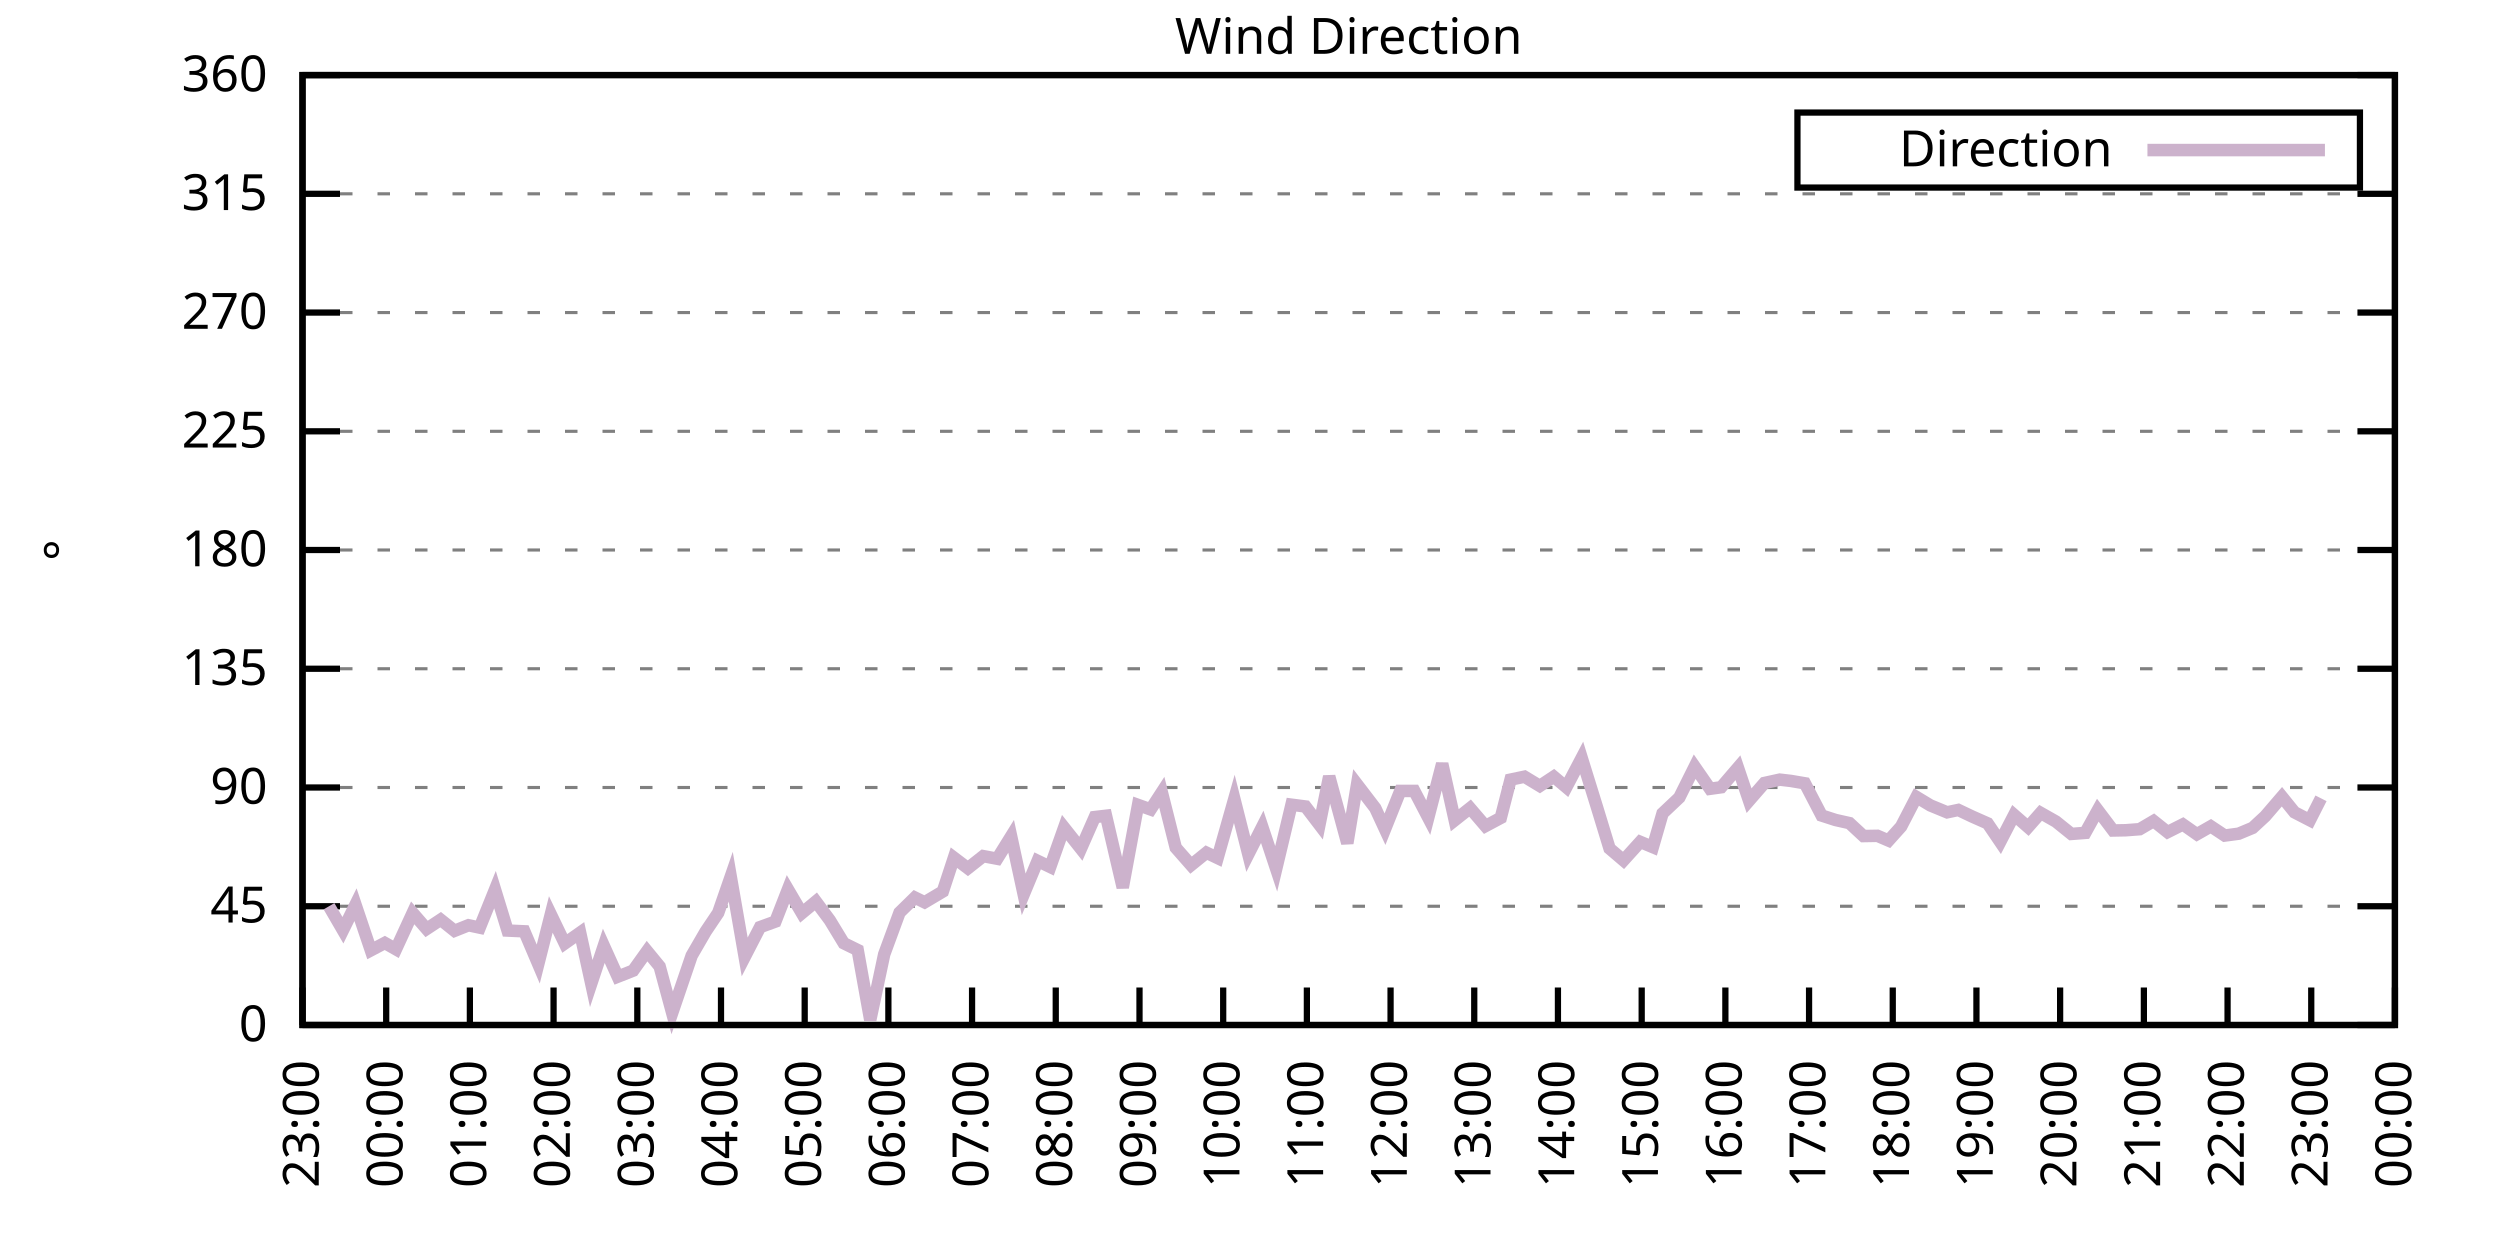
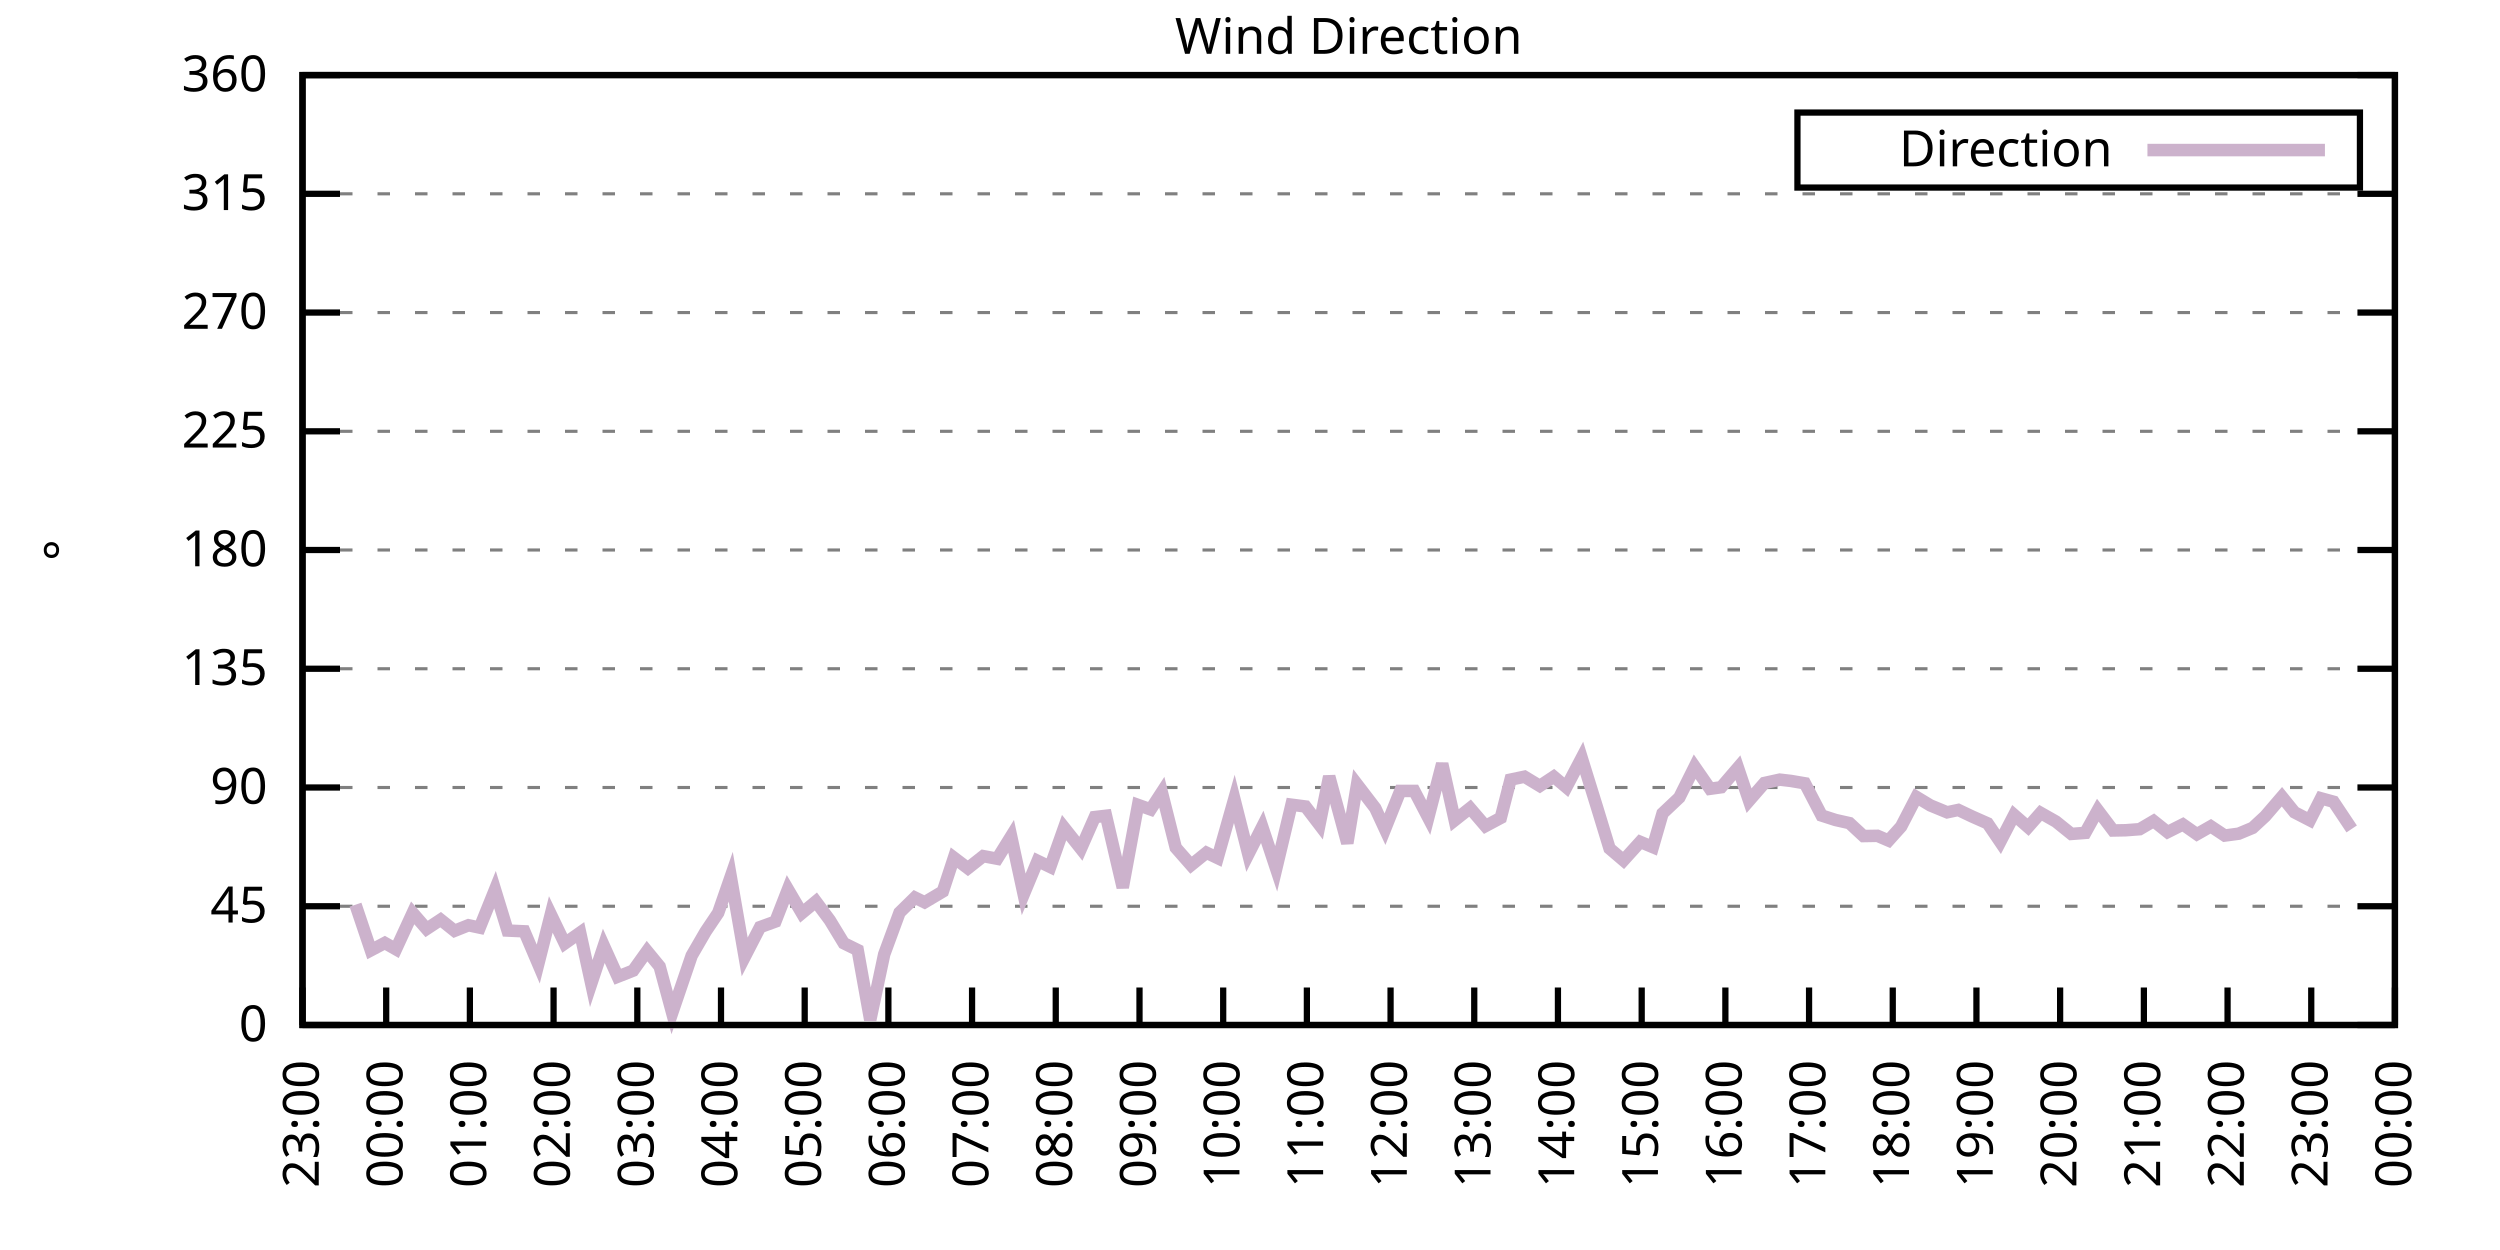
<svg xmlns="http://www.w3.org/2000/svg" xmlns:xlink="http://www.w3.org/1999/xlink" width="400" height="200" viewBox="0 0 400 200">
  <g id="gnuplot_canvas">
    <rect x="0" y="0" width="400" height="200" fill="none" />
    <defs>
      <circle id="gpDot" r="0.5" stroke-width="0.5" stroke="currentColor" />
      <path id="gpPt0" stroke-width="0.333" stroke="currentColor" d="M-1,0 h2 M0,-1 v2" />
      <path id="gpPt1" stroke-width="0.333" stroke="currentColor" d="M-1,-1 L1,1 M1,-1 L-1,1" />
      <path id="gpPt2" stroke-width="0.333" stroke="currentColor" d="M-1,0 L1,0 M0,-1 L0,1 M-1,-1 L1,1 M-1,1 L1,-1" />
      <rect id="gpPt3" stroke-width="0.333" stroke="currentColor" x="-1" y="-1" width="2" height="2" />
      <rect id="gpPt4" stroke-width="0.333" stroke="currentColor" fill="currentColor" x="-1" y="-1" width="2" height="2" />
      <circle id="gpPt5" stroke-width="0.333" stroke="currentColor" cx="0" cy="0" r="1" />
      <use xlink:href="#gpPt5" id="gpPt6" fill="currentColor" stroke="none" />
      <path id="gpPt7" stroke-width="0.333" stroke="currentColor" d="M0,-1.33 L-1.33,0.67 L1.33,0.67 z" />
      <use xlink:href="#gpPt7" id="gpPt8" fill="currentColor" stroke="none" />
      <use xlink:href="#gpPt7" id="gpPt9" stroke="currentColor" transform="rotate(180)" />
      <use xlink:href="#gpPt9" id="gpPt10" fill="currentColor" stroke="none" />
      <use xlink:href="#gpPt3" id="gpPt11" stroke="currentColor" transform="rotate(45)" />
      <use xlink:href="#gpPt11" id="gpPt12" fill="currentColor" stroke="none" />
      <path id="gpPt13" stroke-width="0.333" stroke="currentColor" d="M0,1.330 L1.265,0.411 L0.782,-1.067 L-0.782,-1.076 L-1.265,0.411 z" />
      <use xlink:href="#gpPt13" id="gpPt14" fill="currentColor" stroke="none" />
      <filter id="textbox" filterUnits="objectBoundingBox" x="0" y="0" height="1" width="1">
        <feFlood flood-color="white" flood-opacity="1" result="bgnd" />
        <feComposite in="SourceGraphic" in2="bgnd" operator="atop" />
      </filter>
      <filter id="greybox" filterUnits="objectBoundingBox" x="0" y="0" height="1" width="1">
        <feFlood flood-color="lightgrey" flood-opacity="1" result="grey" />
        <feComposite in="SourceGraphic" in2="grey" operator="atop" />
      </filter>
    </defs>
    <g fill="none" color="white" stroke="currentColor" stroke-width="1.00" stroke-linecap="butt" stroke-linejoin="miter">
</g>
    <g fill="none" color="black" stroke="currentColor" stroke-width="1.00" stroke-linecap="butt" stroke-linejoin="miter">
      <g stroke="none" shape-rendering="crispEdges">
        <polygon fill="rgb(255, 255, 255)" points="48.40,164.00 383.18,164.00 383.18,12.02 48.40,12.02 " />
      </g>
    </g>
    <g fill="none" color="black" stroke="currentColor" stroke-width="1.00" stroke-linecap="butt" stroke-linejoin="miter">
</g>
    <g fill="none" color="black" stroke="black" stroke-width="0.50" stroke-linecap="butt" stroke-linejoin="miter">
</g>
    <g fill="none" color="gray" stroke="currentColor" stroke-width="0.50" stroke-linecap="butt" stroke-linejoin="miter">
      <path stroke="gray" stroke-dasharray="2,4" class="gridline" d="M48.40,164.00 L383.19,164.00  " />
    </g>
    <g fill="none" color="gray" stroke="gray" stroke-width="1.00" stroke-linecap="butt" stroke-linejoin="miter">
</g>
    <g fill="none" color="black" stroke="currentColor" stroke-width="1.00" stroke-linecap="butt" stroke-linejoin="miter">
      <path stroke="black" d="M48.40,164.00 L54.40,164.00 M383.19,164.00 L377.19,164.00  " />
      <g transform="translate(42.80,166.60)" stroke="none" fill="black" font-family="Sans" font-size="8.00" text-anchor="end">
        <text>
          <tspan font-family="Sans"> 0</tspan>
        </text>
      </g>
    </g>
    <g fill="none" color="black" stroke="currentColor" stroke-width="1.00" stroke-linecap="butt" stroke-linejoin="miter">
</g>
    <g fill="none" color="black" stroke="black" stroke-width="0.50" stroke-linecap="butt" stroke-linejoin="miter">
</g>
    <g fill="none" color="gray" stroke="currentColor" stroke-width="0.50" stroke-linecap="butt" stroke-linejoin="miter">
      <path stroke="gray" stroke-dasharray="2,4" class="gridline" d="M48.40,145.00 L383.19,145.00  " />
    </g>
    <g fill="none" color="gray" stroke="gray" stroke-width="1.00" stroke-linecap="butt" stroke-linejoin="miter">
</g>
    <g fill="none" color="black" stroke="currentColor" stroke-width="1.00" stroke-linecap="butt" stroke-linejoin="miter">
      <path stroke="black" d="M48.40,145.00 L54.40,145.00 M383.19,145.00 L377.19,145.00  " />
      <g transform="translate(42.80,147.60)" stroke="none" fill="black" font-family="Sans" font-size="8.00" text-anchor="end">
        <text>
          <tspan font-family="Sans"> 45</tspan>
        </text>
      </g>
    </g>
    <g fill="none" color="black" stroke="currentColor" stroke-width="1.00" stroke-linecap="butt" stroke-linejoin="miter">
</g>
    <g fill="none" color="black" stroke="black" stroke-width="0.50" stroke-linecap="butt" stroke-linejoin="miter">
</g>
    <g fill="none" color="gray" stroke="currentColor" stroke-width="0.50" stroke-linecap="butt" stroke-linejoin="miter">
      <path stroke="gray" stroke-dasharray="2,4" class="gridline" d="M48.40,126.00 L383.19,126.00  " />
    </g>
    <g fill="none" color="gray" stroke="gray" stroke-width="1.00" stroke-linecap="butt" stroke-linejoin="miter">
</g>
    <g fill="none" color="black" stroke="currentColor" stroke-width="1.00" stroke-linecap="butt" stroke-linejoin="miter">
      <path stroke="black" d="M48.40,126.00 L54.40,126.00 M383.19,126.00 L377.19,126.00  " />
      <g transform="translate(42.80,128.60)" stroke="none" fill="black" font-family="Sans" font-size="8.00" text-anchor="end">
        <text>
          <tspan font-family="Sans"> 90</tspan>
        </text>
      </g>
    </g>
    <g fill="none" color="black" stroke="currentColor" stroke-width="1.00" stroke-linecap="butt" stroke-linejoin="miter">
</g>
    <g fill="none" color="black" stroke="black" stroke-width="0.50" stroke-linecap="butt" stroke-linejoin="miter">
</g>
    <g fill="none" color="gray" stroke="currentColor" stroke-width="0.50" stroke-linecap="butt" stroke-linejoin="miter">
      <path stroke="gray" stroke-dasharray="2,4" class="gridline" d="M48.40,107.00 L383.19,107.00  " />
    </g>
    <g fill="none" color="gray" stroke="gray" stroke-width="1.00" stroke-linecap="butt" stroke-linejoin="miter">
</g>
    <g fill="none" color="black" stroke="currentColor" stroke-width="1.00" stroke-linecap="butt" stroke-linejoin="miter">
      <path stroke="black" d="M48.40,107.00 L54.40,107.00 M383.19,107.00 L377.19,107.00  " />
      <g transform="translate(42.80,109.60)" stroke="none" fill="black" font-family="Sans" font-size="8.00" text-anchor="end">
        <text>
          <tspan font-family="Sans"> 135</tspan>
        </text>
      </g>
    </g>
    <g fill="none" color="black" stroke="currentColor" stroke-width="1.00" stroke-linecap="butt" stroke-linejoin="miter">
</g>
    <g fill="none" color="black" stroke="black" stroke-width="0.50" stroke-linecap="butt" stroke-linejoin="miter">
</g>
    <g fill="none" color="gray" stroke="currentColor" stroke-width="0.50" stroke-linecap="butt" stroke-linejoin="miter">
      <path stroke="gray" stroke-dasharray="2,4" class="gridline" d="M48.40,88.00 L383.19,88.00  " />
    </g>
    <g fill="none" color="gray" stroke="gray" stroke-width="1.00" stroke-linecap="butt" stroke-linejoin="miter">
</g>
    <g fill="none" color="black" stroke="currentColor" stroke-width="1.00" stroke-linecap="butt" stroke-linejoin="miter">
      <path stroke="black" d="M48.40,88.00 L54.40,88.00 M383.19,88.00 L377.19,88.00  " />
      <g transform="translate(42.80,90.60)" stroke="none" fill="black" font-family="Sans" font-size="8.00" text-anchor="end">
        <text>
          <tspan font-family="Sans"> 180</tspan>
        </text>
      </g>
    </g>
    <g fill="none" color="black" stroke="currentColor" stroke-width="1.00" stroke-linecap="butt" stroke-linejoin="miter">
</g>
    <g fill="none" color="black" stroke="black" stroke-width="0.50" stroke-linecap="butt" stroke-linejoin="miter">
</g>
    <g fill="none" color="gray" stroke="currentColor" stroke-width="0.50" stroke-linecap="butt" stroke-linejoin="miter">
      <path stroke="gray" stroke-dasharray="2,4" class="gridline" d="M48.40,69.01 L383.19,69.01  " />
    </g>
    <g fill="none" color="gray" stroke="gray" stroke-width="1.00" stroke-linecap="butt" stroke-linejoin="miter">
</g>
    <g fill="none" color="black" stroke="currentColor" stroke-width="1.00" stroke-linecap="butt" stroke-linejoin="miter">
      <path stroke="black" d="M48.40,69.01 L54.40,69.01 M383.19,69.01 L377.19,69.01  " />
      <g transform="translate(42.80,71.61)" stroke="none" fill="black" font-family="Sans" font-size="8.00" text-anchor="end">
        <text>
          <tspan font-family="Sans"> 225</tspan>
        </text>
      </g>
    </g>
    <g fill="none" color="black" stroke="currentColor" stroke-width="1.00" stroke-linecap="butt" stroke-linejoin="miter">
</g>
    <g fill="none" color="black" stroke="black" stroke-width="0.50" stroke-linecap="butt" stroke-linejoin="miter">
</g>
    <g fill="none" color="gray" stroke="currentColor" stroke-width="0.50" stroke-linecap="butt" stroke-linejoin="miter">
      <path stroke="gray" stroke-dasharray="2,4" class="gridline" d="M48.40,50.01 L383.19,50.01  " />
    </g>
    <g fill="none" color="gray" stroke="gray" stroke-width="1.00" stroke-linecap="butt" stroke-linejoin="miter">
</g>
    <g fill="none" color="black" stroke="currentColor" stroke-width="1.00" stroke-linecap="butt" stroke-linejoin="miter">
      <path stroke="black" d="M48.40,50.01 L54.40,50.01 M383.19,50.01 L377.19,50.01  " />
      <g transform="translate(42.80,52.61)" stroke="none" fill="black" font-family="Sans" font-size="8.00" text-anchor="end">
        <text>
          <tspan font-family="Sans"> 270</tspan>
        </text>
      </g>
    </g>
    <g fill="none" color="black" stroke="currentColor" stroke-width="1.00" stroke-linecap="butt" stroke-linejoin="miter">
</g>
    <g fill="none" color="black" stroke="black" stroke-width="0.50" stroke-linecap="butt" stroke-linejoin="miter">
</g>
    <g fill="none" color="gray" stroke="currentColor" stroke-width="0.50" stroke-linecap="butt" stroke-linejoin="miter">
      <path stroke="gray" stroke-dasharray="2,4" class="gridline" d="M48.40,31.01 L383.19,31.01  " />
    </g>
    <g fill="none" color="gray" stroke="gray" stroke-width="1.00" stroke-linecap="butt" stroke-linejoin="miter">
</g>
    <g fill="none" color="black" stroke="currentColor" stroke-width="1.00" stroke-linecap="butt" stroke-linejoin="miter">
      <path stroke="black" d="M48.40,31.01 L54.40,31.01 M383.19,31.01 L377.19,31.01  " />
      <g transform="translate(42.80,33.61)" stroke="none" fill="black" font-family="Sans" font-size="8.00" text-anchor="end">
        <text>
          <tspan font-family="Sans"> 315</tspan>
        </text>
      </g>
    </g>
    <g fill="none" color="black" stroke="currentColor" stroke-width="1.00" stroke-linecap="butt" stroke-linejoin="miter">
</g>
    <g fill="none" color="black" stroke="black" stroke-width="0.50" stroke-linecap="butt" stroke-linejoin="miter">
</g>
    <g fill="none" color="gray" stroke="currentColor" stroke-width="0.50" stroke-linecap="butt" stroke-linejoin="miter">
      <path stroke="gray" stroke-dasharray="2,4" class="gridline" d="M48.40,12.01 L383.19,12.01  " />
    </g>
    <g fill="none" color="gray" stroke="gray" stroke-width="1.00" stroke-linecap="butt" stroke-linejoin="miter">
</g>
    <g fill="none" color="black" stroke="currentColor" stroke-width="1.00" stroke-linecap="butt" stroke-linejoin="miter">
      <path stroke="black" d="M48.40,12.01 L54.40,12.01 M383.19,12.01 L377.19,12.01  " />
      <g transform="translate(42.80,14.61)" stroke="none" fill="black" font-family="Sans" font-size="8.00" text-anchor="end">
        <text>
          <tspan font-family="Sans"> 360</tspan>
        </text>
      </g>
    </g>
    <g fill="none" color="black" stroke="currentColor" stroke-width="1.00" stroke-linecap="butt" stroke-linejoin="miter">
      <path stroke="black" d="M48.40,164.00 L48.40,158.00  " />
      <g transform="translate(51.00,169.60) rotate(270.00)" stroke="none" fill="black" font-family="Sans" font-size="8.00" text-anchor="end">
        <text>
          <tspan font-family="Sans">23:00</tspan>
        </text>
      </g>
    </g>
    <g fill="none" color="black" stroke="currentColor" stroke-width="1.00" stroke-linecap="butt" stroke-linejoin="miter">
      <path stroke="black" d="M61.79,164.00 L61.79,158.00  " />
      <g transform="translate(64.39,169.60) rotate(270.00)" stroke="none" fill="black" font-family="Sans" font-size="8.00" text-anchor="end">
        <text>
          <tspan font-family="Sans">00:00</tspan>
        </text>
      </g>
    </g>
    <g fill="none" color="black" stroke="currentColor" stroke-width="1.00" stroke-linecap="butt" stroke-linejoin="miter">
      <path stroke="black" d="M75.18,164.00 L75.18,158.00  " />
      <g transform="translate(77.78,169.60) rotate(270.00)" stroke="none" fill="black" font-family="Sans" font-size="8.00" text-anchor="end">
        <text>
          <tspan font-family="Sans">01:00</tspan>
        </text>
      </g>
    </g>
    <g fill="none" color="black" stroke="currentColor" stroke-width="1.00" stroke-linecap="butt" stroke-linejoin="miter">
      <path stroke="black" d="M88.57,164.00 L88.57,158.00  " />
      <g transform="translate(91.17,169.60) rotate(270.00)" stroke="none" fill="black" font-family="Sans" font-size="8.00" text-anchor="end">
        <text>
          <tspan font-family="Sans">02:00</tspan>
        </text>
      </g>
    </g>
    <g fill="none" color="black" stroke="currentColor" stroke-width="1.00" stroke-linecap="butt" stroke-linejoin="miter">
      <path stroke="black" d="M101.97,164.00 L101.97,158.00  " />
      <g transform="translate(104.57,169.60) rotate(270.00)" stroke="none" fill="black" font-family="Sans" font-size="8.00" text-anchor="end">
        <text>
          <tspan font-family="Sans">03:00</tspan>
        </text>
      </g>
    </g>
    <g fill="none" color="black" stroke="currentColor" stroke-width="1.00" stroke-linecap="butt" stroke-linejoin="miter">
      <path stroke="black" d="M115.36,164.00 L115.36,158.00  " />
      <g transform="translate(117.96,169.60) rotate(270.00)" stroke="none" fill="black" font-family="Sans" font-size="8.00" text-anchor="end">
        <text>
          <tspan font-family="Sans">04:00</tspan>
        </text>
      </g>
    </g>
    <g fill="none" color="black" stroke="currentColor" stroke-width="1.00" stroke-linecap="butt" stroke-linejoin="miter">
      <path stroke="black" d="M128.75,164.00 L128.75,158.00  " />
      <g transform="translate(131.35,169.60) rotate(270.00)" stroke="none" fill="black" font-family="Sans" font-size="8.00" text-anchor="end">
        <text>
          <tspan font-family="Sans">05:00</tspan>
        </text>
      </g>
    </g>
    <g fill="none" color="black" stroke="currentColor" stroke-width="1.00" stroke-linecap="butt" stroke-linejoin="miter">
      <path stroke="black" d="M142.14,164.00 L142.14,158.00  " />
      <g transform="translate(144.74,169.60) rotate(270.00)" stroke="none" fill="black" font-family="Sans" font-size="8.00" text-anchor="end">
        <text>
          <tspan font-family="Sans">06:00</tspan>
        </text>
      </g>
    </g>
    <g fill="none" color="black" stroke="currentColor" stroke-width="1.00" stroke-linecap="butt" stroke-linejoin="miter">
      <path stroke="black" d="M155.53,164.00 L155.53,158.00  " />
      <g transform="translate(158.13,169.60) rotate(270.00)" stroke="none" fill="black" font-family="Sans" font-size="8.00" text-anchor="end">
        <text>
          <tspan font-family="Sans">07:00</tspan>
        </text>
      </g>
    </g>
    <g fill="none" color="black" stroke="currentColor" stroke-width="1.00" stroke-linecap="butt" stroke-linejoin="miter">
      <path stroke="black" d="M168.92,164.00 L168.92,158.00  " />
      <g transform="translate(171.52,169.60) rotate(270.00)" stroke="none" fill="black" font-family="Sans" font-size="8.00" text-anchor="end">
        <text>
          <tspan font-family="Sans">08:00</tspan>
        </text>
      </g>
    </g>
    <g fill="none" color="black" stroke="currentColor" stroke-width="1.00" stroke-linecap="butt" stroke-linejoin="miter">
      <path stroke="black" d="M182.32,164.00 L182.32,158.00  " />
      <g transform="translate(184.92,169.60) rotate(270.00)" stroke="none" fill="black" font-family="Sans" font-size="8.00" text-anchor="end">
        <text>
          <tspan font-family="Sans">09:00</tspan>
        </text>
      </g>
    </g>
    <g fill="none" color="black" stroke="currentColor" stroke-width="1.00" stroke-linecap="butt" stroke-linejoin="miter">
      <path stroke="black" d="M195.71,164.00 L195.71,158.00  " />
      <g transform="translate(198.31,169.60) rotate(270.00)" stroke="none" fill="black" font-family="Sans" font-size="8.00" text-anchor="end">
        <text>
          <tspan font-family="Sans">10:00</tspan>
        </text>
      </g>
    </g>
    <g fill="none" color="black" stroke="currentColor" stroke-width="1.00" stroke-linecap="butt" stroke-linejoin="miter">
      <path stroke="black" d="M209.10,164.00 L209.10,158.00  " />
      <g transform="translate(211.70,169.60) rotate(270.00)" stroke="none" fill="black" font-family="Sans" font-size="8.00" text-anchor="end">
        <text>
          <tspan font-family="Sans">11:00</tspan>
        </text>
      </g>
    </g>
    <g fill="none" color="black" stroke="currentColor" stroke-width="1.00" stroke-linecap="butt" stroke-linejoin="miter">
      <path stroke="black" d="M222.49,164.00 L222.49,158.00  " />
      <g transform="translate(225.09,169.60) rotate(270.00)" stroke="none" fill="black" font-family="Sans" font-size="8.00" text-anchor="end">
        <text>
          <tspan font-family="Sans">12:00</tspan>
        </text>
      </g>
    </g>
    <g fill="none" color="black" stroke="currentColor" stroke-width="1.00" stroke-linecap="butt" stroke-linejoin="miter">
      <path stroke="black" d="M235.88,164.00 L235.88,158.00  " />
      <g transform="translate(238.48,169.60) rotate(270.00)" stroke="none" fill="black" font-family="Sans" font-size="8.00" text-anchor="end">
        <text>
          <tspan font-family="Sans">13:00</tspan>
        </text>
      </g>
    </g>
    <g fill="none" color="black" stroke="currentColor" stroke-width="1.00" stroke-linecap="butt" stroke-linejoin="miter">
      <path stroke="black" d="M249.27,164.00 L249.27,158.00  " />
      <g transform="translate(251.87,169.60) rotate(270.00)" stroke="none" fill="black" font-family="Sans" font-size="8.00" text-anchor="end">
        <text>
          <tspan font-family="Sans">14:00</tspan>
        </text>
      </g>
    </g>
    <g fill="none" color="black" stroke="currentColor" stroke-width="1.00" stroke-linecap="butt" stroke-linejoin="miter">
      <path stroke="black" d="M262.67,164.00 L262.67,158.00  " />
      <g transform="translate(265.27,169.60) rotate(270.00)" stroke="none" fill="black" font-family="Sans" font-size="8.00" text-anchor="end">
        <text>
          <tspan font-family="Sans">15:00</tspan>
        </text>
      </g>
    </g>
    <g fill="none" color="black" stroke="currentColor" stroke-width="1.00" stroke-linecap="butt" stroke-linejoin="miter">
      <path stroke="black" d="M276.06,164.00 L276.06,158.00  " />
      <g transform="translate(278.66,169.60) rotate(270.00)" stroke="none" fill="black" font-family="Sans" font-size="8.00" text-anchor="end">
        <text>
          <tspan font-family="Sans">16:00</tspan>
        </text>
      </g>
    </g>
    <g fill="none" color="black" stroke="currentColor" stroke-width="1.00" stroke-linecap="butt" stroke-linejoin="miter">
      <path stroke="black" d="M289.45,164.00 L289.45,158.00  " />
      <g transform="translate(292.05,169.60) rotate(270.00)" stroke="none" fill="black" font-family="Sans" font-size="8.00" text-anchor="end">
        <text>
          <tspan font-family="Sans">17:00</tspan>
        </text>
      </g>
    </g>
    <g fill="none" color="black" stroke="currentColor" stroke-width="1.00" stroke-linecap="butt" stroke-linejoin="miter">
      <path stroke="black" d="M302.84,164.00 L302.84,158.00  " />
      <g transform="translate(305.44,169.60) rotate(270.00)" stroke="none" fill="black" font-family="Sans" font-size="8.00" text-anchor="end">
        <text>
          <tspan font-family="Sans">18:00</tspan>
        </text>
      </g>
    </g>
    <g fill="none" color="black" stroke="currentColor" stroke-width="1.00" stroke-linecap="butt" stroke-linejoin="miter">
      <path stroke="black" d="M316.23,164.00 L316.23,158.00  " />
      <g transform="translate(318.83,169.60) rotate(270.00)" stroke="none" fill="black" font-family="Sans" font-size="8.00" text-anchor="end">
        <text>
          <tspan font-family="Sans">19:00</tspan>
        </text>
      </g>
    </g>
    <g fill="none" color="black" stroke="currentColor" stroke-width="1.00" stroke-linecap="butt" stroke-linejoin="miter">
      <path stroke="black" d="M329.62,164.00 L329.62,158.00  " />
      <g transform="translate(332.22,169.60) rotate(270.00)" stroke="none" fill="black" font-family="Sans" font-size="8.00" text-anchor="end">
        <text>
          <tspan font-family="Sans">20:00</tspan>
        </text>
      </g>
    </g>
    <g fill="none" color="black" stroke="currentColor" stroke-width="1.00" stroke-linecap="butt" stroke-linejoin="miter">
      <path stroke="black" d="M343.02,164.00 L343.02,158.00  " />
      <g transform="translate(345.62,169.60) rotate(270.00)" stroke="none" fill="black" font-family="Sans" font-size="8.00" text-anchor="end">
        <text>
          <tspan font-family="Sans">21:00</tspan>
        </text>
      </g>
    </g>
    <g fill="none" color="black" stroke="currentColor" stroke-width="1.00" stroke-linecap="butt" stroke-linejoin="miter">
      <path stroke="black" d="M356.41,164.00 L356.41,158.00  " />
      <g transform="translate(359.01,169.60) rotate(270.00)" stroke="none" fill="black" font-family="Sans" font-size="8.00" text-anchor="end">
        <text>
          <tspan font-family="Sans">22:00</tspan>
        </text>
      </g>
    </g>
    <g fill="none" color="black" stroke="currentColor" stroke-width="1.00" stroke-linecap="butt" stroke-linejoin="miter">
      <path stroke="black" d="M369.80,164.00 L369.80,158.00  " />
      <g transform="translate(372.40,169.60) rotate(270.00)" stroke="none" fill="black" font-family="Sans" font-size="8.00" text-anchor="end">
        <text>
          <tspan font-family="Sans">23:00</tspan>
        </text>
      </g>
    </g>
    <g fill="none" color="black" stroke="currentColor" stroke-width="1.00" stroke-linecap="butt" stroke-linejoin="miter">
      <path stroke="black" d="M383.19,164.00 L383.19,158.00  " />
      <g transform="translate(385.79,169.60) rotate(270.00)" stroke="none" fill="black" font-family="Sans" font-size="8.00" text-anchor="end">
        <text>
          <tspan font-family="Sans">00:00</tspan>
        </text>
      </g>
    </g>
    <g fill="none" color="black" stroke="currentColor" stroke-width="1.00" stroke-linecap="butt" stroke-linejoin="miter">
</g>
    <g fill="none" color="black" stroke="currentColor" stroke-width="1.00" stroke-linecap="butt" stroke-linejoin="miter">
      <path stroke="black" d="M48.40,12.01 L48.40,164.00 L383.19,164.00 L383.19,12.01 L48.40,12.01 Z  " />
    </g>
    <g fill="none" color="black" stroke="currentColor" stroke-width="1.00" stroke-linecap="butt" stroke-linejoin="miter">
</g>
    <g fill="none" color="black" stroke="currentColor" stroke-width="1.00" stroke-linecap="butt" stroke-linejoin="miter">
      <path stroke="black" d="M287.59,30.01 L287.59,18.01 L377.59,18.01 L377.59,30.01 L287.59,30.01 Z  " />
    </g>
    <g id="Wind_direction_plot_1">
      <g fill="none" color="white" stroke="black" stroke-width="2.00" stroke-linecap="butt" stroke-linejoin="miter">
</g>
      <g fill="none" color="black" stroke="currentColor" stroke-width="2.00" stroke-linecap="butt" stroke-linejoin="miter">
        <g transform="translate(337.99,26.61)" stroke="none" fill="black" font-family="Sans" font-size="8.00" text-anchor="end">
          <text>
            <tspan font-family="Sans">Direction</tspan>
          </text>
        </g>
      </g>
      <g fill="none" color="black" stroke="currentColor" stroke-width="2.00" stroke-linecap="butt" stroke-linejoin="miter">
-         <path stroke="rgb(204, 178, 204)" d="M343.59,24.01 L371.99,24.01 M52.64,145.00 L54.87,148.84 L56.88,144.75 L59.34,152.05 L61.57,150.87 L63.35,151.88   L66.03,146.06 L68.26,148.63 L70.50,147.15 L72.73,148.93 L74.96,148.04 L76.75,148.42 L79.20,142.34 L81.21,148.89   L83.89,149.01 L86.12,154.25 L88.13,146.31 L90.36,150.95 L92.82,149.22 L94.60,157.37 L96.61,151.33 L98.84,156.27   L101.30,155.30 L103.53,152.18 L105.54,154.63 L107.55,162.06 L110.67,152.90 L112.90,149.05 L114.91,146.06 L116.92,140.27   L119.15,153.11 L121.61,148.34 L124.06,147.45 L126.07,142.30 L128.30,146.10 L130.54,144.24 L132.77,147.24 L135.00,150.91   L137.23,152.01 L139.24,163.20 L141.47,152.69 L143.93,146.01 L146.38,143.61 L147.94,144.37 L150.85,142.64 L152.63,137.23   L154.86,138.92 L157.32,136.98 L159.55,137.40 L161.78,133.81 L163.79,143.10 L166.02,137.74 L168.03,138.71 L170.26,132.42   L172.94,135.80 L175.17,130.73 L176.96,130.52 L179.64,142.00 L182.09,128.79 L184.10,129.51 L185.89,126.76 L188.12,135.63   L190.57,138.42 L193.03,136.43 L194.81,137.28 L197.49,127.82 L199.73,136.68 L201.96,132.29 L204.19,139.01 L206.64,128.75   L208.88,129.04 L211.11,131.96 L212.67,124.23 L215.57,134.91 L217.13,125.50 L220.04,129.30 L221.60,132.67 L224.05,126.55   L226.29,126.55 L228.52,130.82 L230.75,122.20 L232.76,131.24 L235.21,129.30 L237.67,132.17 L240.12,130.86 L241.69,124.74   L243.92,124.27 L246.37,125.75 L248.60,124.27 L250.61,125.96 L253.07,121.27 L255.52,129.17 L257.53,135.76 L259.76,137.66   L262.44,134.70 L264.45,135.54 L266.01,130.14 L268.69,127.61 L271.15,122.67 L273.60,126.21 L275.39,125.96 L278.07,122.84   L279.85,128.11 L282.31,125.28 L284.76,124.74 L286.55,124.95 L288.78,125.33 L291.46,130.48 L293.69,131.20 L295.92,131.70   L298.15,133.77 L300.39,133.73 L302.17,134.49 L304.18,132.25 L306.63,127.52 L308.87,128.87 L311.54,129.97 L313.33,129.59   L315.56,130.65 L318.02,131.74 L320.03,134.70 L322.26,130.39 L324.49,132.34 L326.50,130.06 L328.95,131.45 L331.41,133.43   L333.64,133.26 L335.65,129.63 L338.10,132.88 L340.11,132.84 L342.35,132.67 L344.58,131.36 L346.81,133.14 L349.26,131.91   L351.50,133.48 L353.73,132.21 L355.96,133.69 L358.19,133.39 L360.42,132.46 L362.43,130.60 L365.11,127.48 L367.12,129.97   L369.58,131.24 L371.36,127.73  " />
+         <path stroke="rgb(204, 178, 204)" d="M343.59,24.01 L371.99,24.01 M56.88,144.75 L59.34,152.05 L61.57,150.87 L63.35,151.88 L66.03,146.06 L68.26,148.63   L70.50,147.15 L72.73,148.93 L74.96,148.04 L76.75,148.42 L79.20,142.34 L81.21,148.89 L83.89,149.01 L86.12,154.25   L88.13,146.31 L90.36,150.95 L92.82,149.22 L94.60,157.37 L96.61,151.33 L98.84,156.27 L101.30,155.30 L103.53,152.18   L105.54,154.63 L107.55,162.06 L110.67,152.90 L112.90,149.05 L114.91,146.06 L116.92,140.27 L119.15,153.11 L121.61,148.34   L124.06,147.45 L126.07,142.30 L128.30,146.10 L130.54,144.24 L132.77,147.24 L135.00,150.91 L137.23,152.01 L139.24,163.20   L141.47,152.69 L143.93,146.01 L146.38,143.61 L147.94,144.37 L150.85,142.64 L152.63,137.23 L154.86,138.92 L157.32,136.98   L159.55,137.40 L161.78,133.81 L163.79,143.10 L166.02,137.74 L168.03,138.71 L170.26,132.42 L172.94,135.80 L175.17,130.73   L176.96,130.52 L179.64,142.00 L182.09,128.79 L184.10,129.51 L185.89,126.76 L188.12,135.63 L190.57,138.42 L193.03,136.43   L194.81,137.28 L197.49,127.82 L199.73,136.68 L201.96,132.29 L204.19,139.01 L206.64,128.75 L208.88,129.04 L211.11,131.96   L212.67,124.23 L215.57,134.91 L217.13,125.50 L220.04,129.30 L221.60,132.67 L224.05,126.55 L226.29,126.55 L228.52,130.82   L230.75,122.20 L232.76,131.24 L235.21,129.30 L237.67,132.17 L240.12,130.86 L241.69,124.74 L243.92,124.27 L246.37,125.75   L248.60,124.27 L250.61,125.96 L253.07,121.27 L255.52,129.17 L257.53,135.76 L259.76,137.66 L262.44,134.70 L264.45,135.54   L266.01,130.14 L268.69,127.61 L271.15,122.67 L273.60,126.21 L275.39,125.96 L278.07,122.84 L279.85,128.11 L282.31,125.28   L284.76,124.74 L286.55,124.95 L288.78,125.33 L291.46,130.48 L293.69,131.20 L295.92,131.70 L298.15,133.77 L300.39,133.73   L302.17,134.49 L304.18,132.25 L306.63,127.52 L308.87,128.87 L311.54,129.97 L313.33,129.59 L315.56,130.65 L318.02,131.74   L320.03,134.70 L322.26,130.39 L324.49,132.34 L326.50,130.06 L328.95,131.45 L331.41,133.43 L333.64,133.26 L335.65,129.63   L338.10,132.88 L340.11,132.84 L342.35,132.67 L344.58,131.36 L346.81,133.14 L349.26,131.91 L351.50,133.48 L353.73,132.21   L355.96,133.69 L358.19,133.39 L360.42,132.46 L362.43,130.60 L365.11,127.48 L367.12,129.97 L369.58,131.24 L371.36,127.73   L373.37,128.28 L376.27,132.63  " />
      </g>
    </g>
    <g fill="none" color="black" stroke="currentColor" stroke-width="2.00" stroke-linecap="butt" stroke-linejoin="miter">
</g>
    <g fill="none" color="black" stroke="black" stroke-width="1.00" stroke-linecap="butt" stroke-linejoin="miter">
</g>
    <g fill="none" color="black" stroke="currentColor" stroke-width="1.00" stroke-linecap="butt" stroke-linejoin="miter">
      <path stroke="black" d="M48.40,12.01 L48.40,164.00 L383.19,164.00 L383.19,12.01 L48.40,12.01 Z  " />
      <g transform="translate(12.80,88.01) rotate(270.00)" stroke="none" fill="black" font-family="Sans" font-size="8.00" text-anchor="middle">
        <text>
          <tspan font-family="Sans">°</tspan>
        </text>
      </g>
    </g>
    <g fill="none" color="black" stroke="currentColor" stroke-width="1.00" stroke-linecap="butt" stroke-linejoin="miter">
</g>
    <g fill="none" color="black" stroke="currentColor" stroke-width="1.00" stroke-linecap="butt" stroke-linejoin="miter">
      <g transform="translate(215.79,8.61)" stroke="none" fill="black" font-family="Sans" font-size="8.00" text-anchor="middle">
        <text>
          <tspan font-family="Sans">Wind Direction</tspan>
        </text>
      </g>
    </g>
    <g fill="none" color="black" stroke="currentColor" stroke-width="1.00" stroke-linecap="butt" stroke-linejoin="miter">
</g>
  </g>
</svg>
